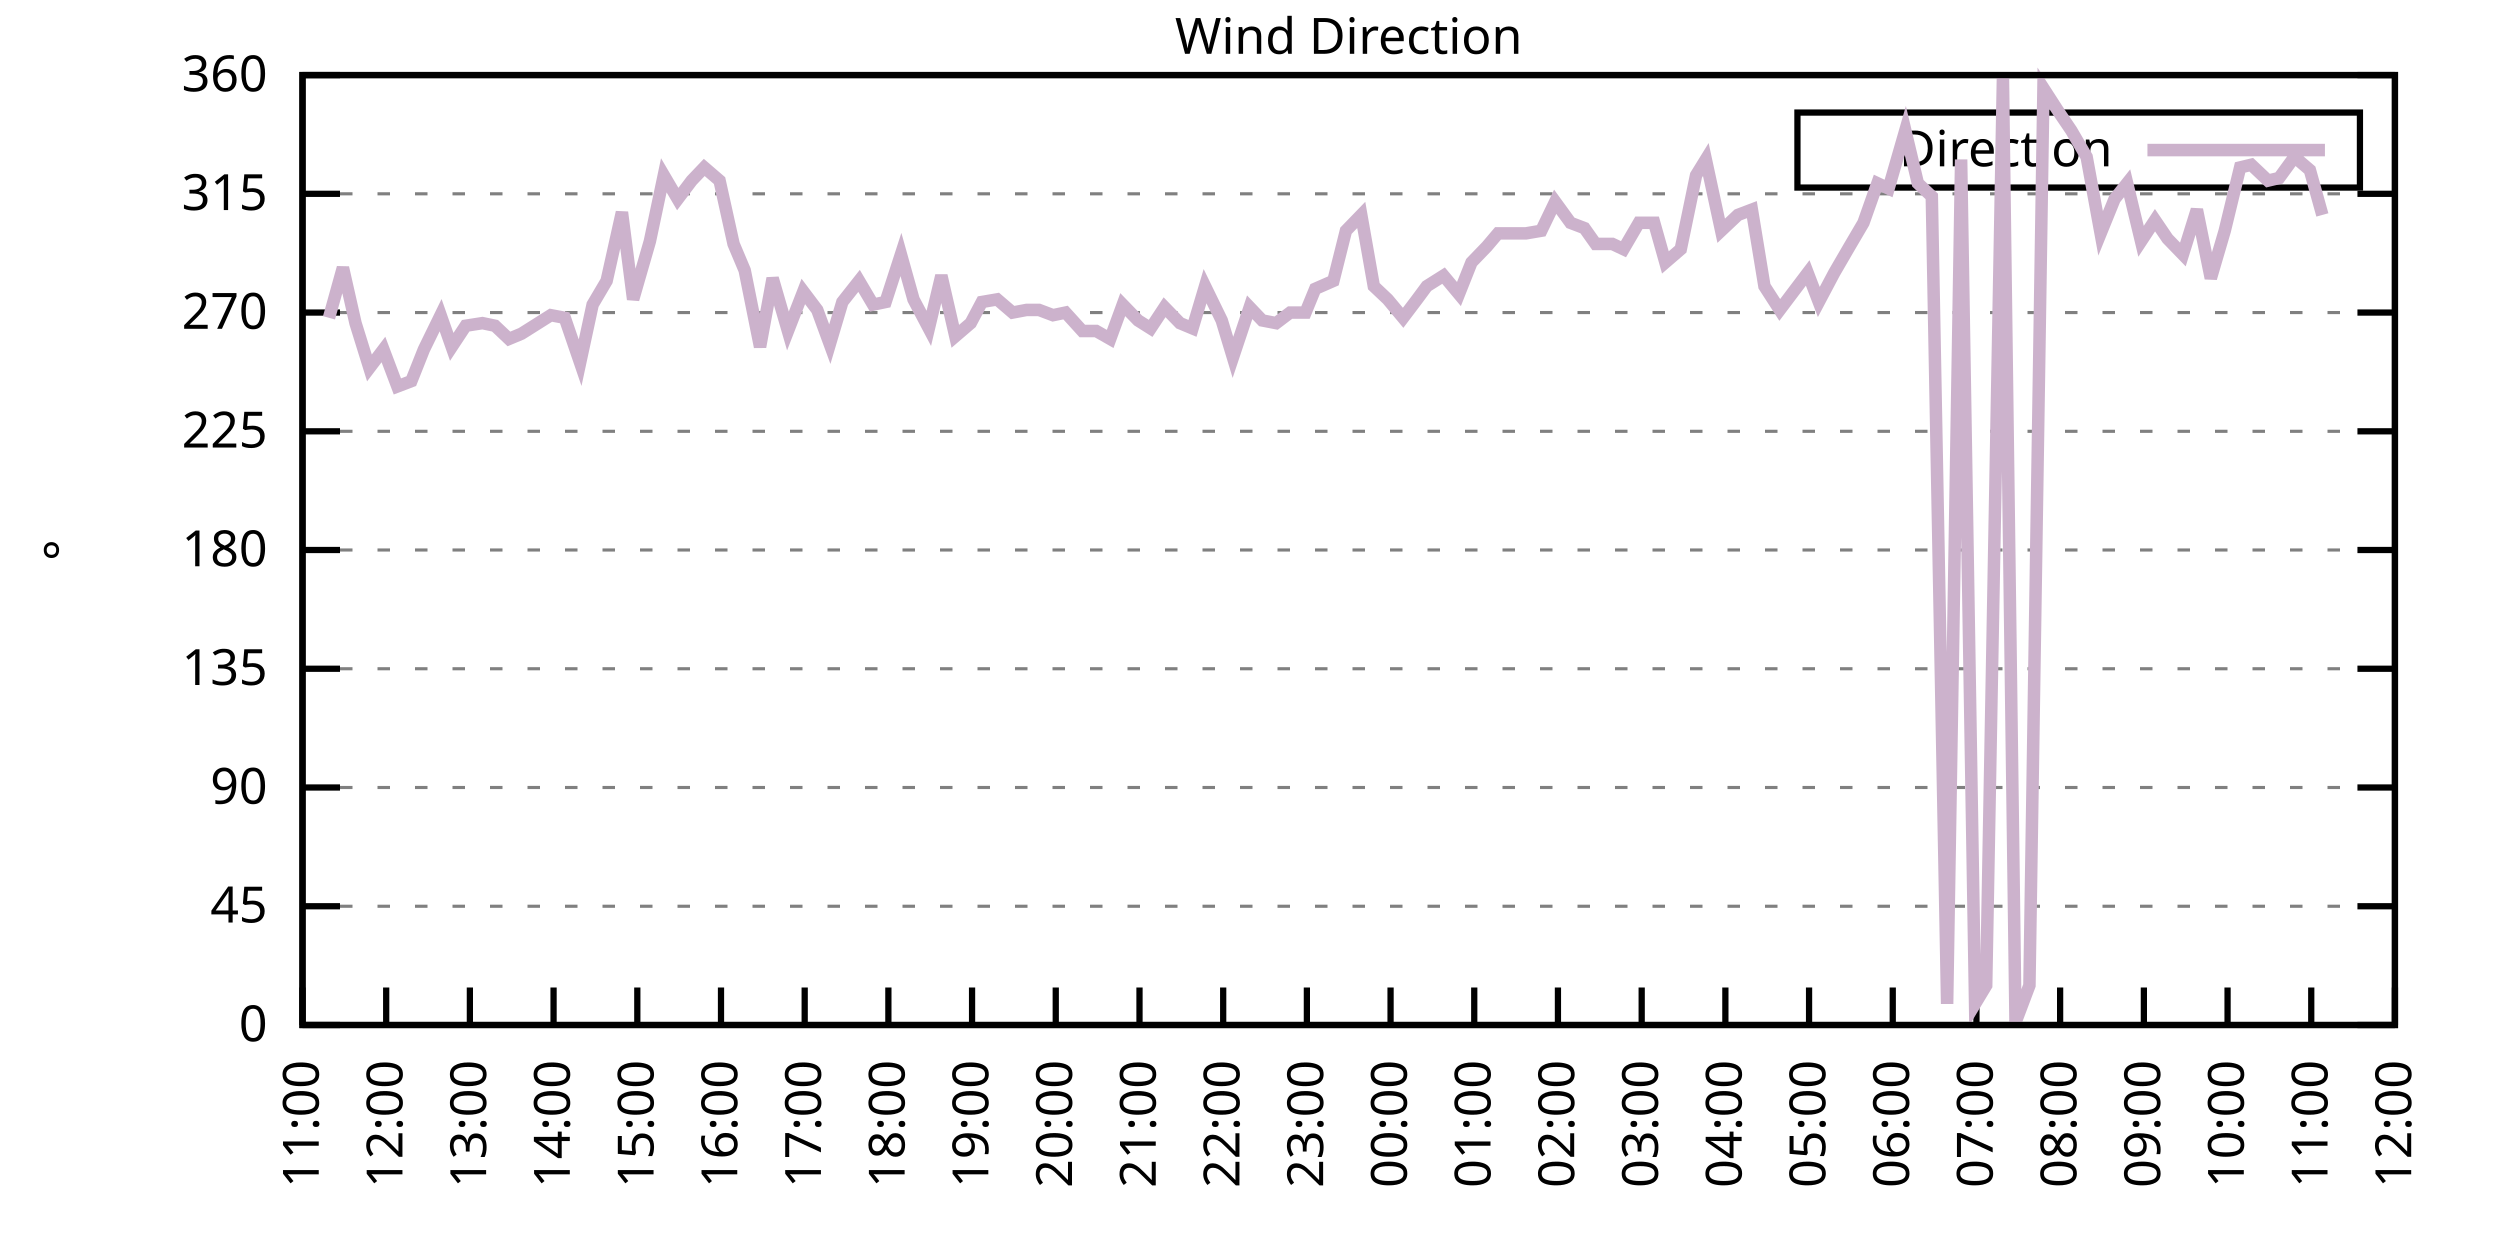
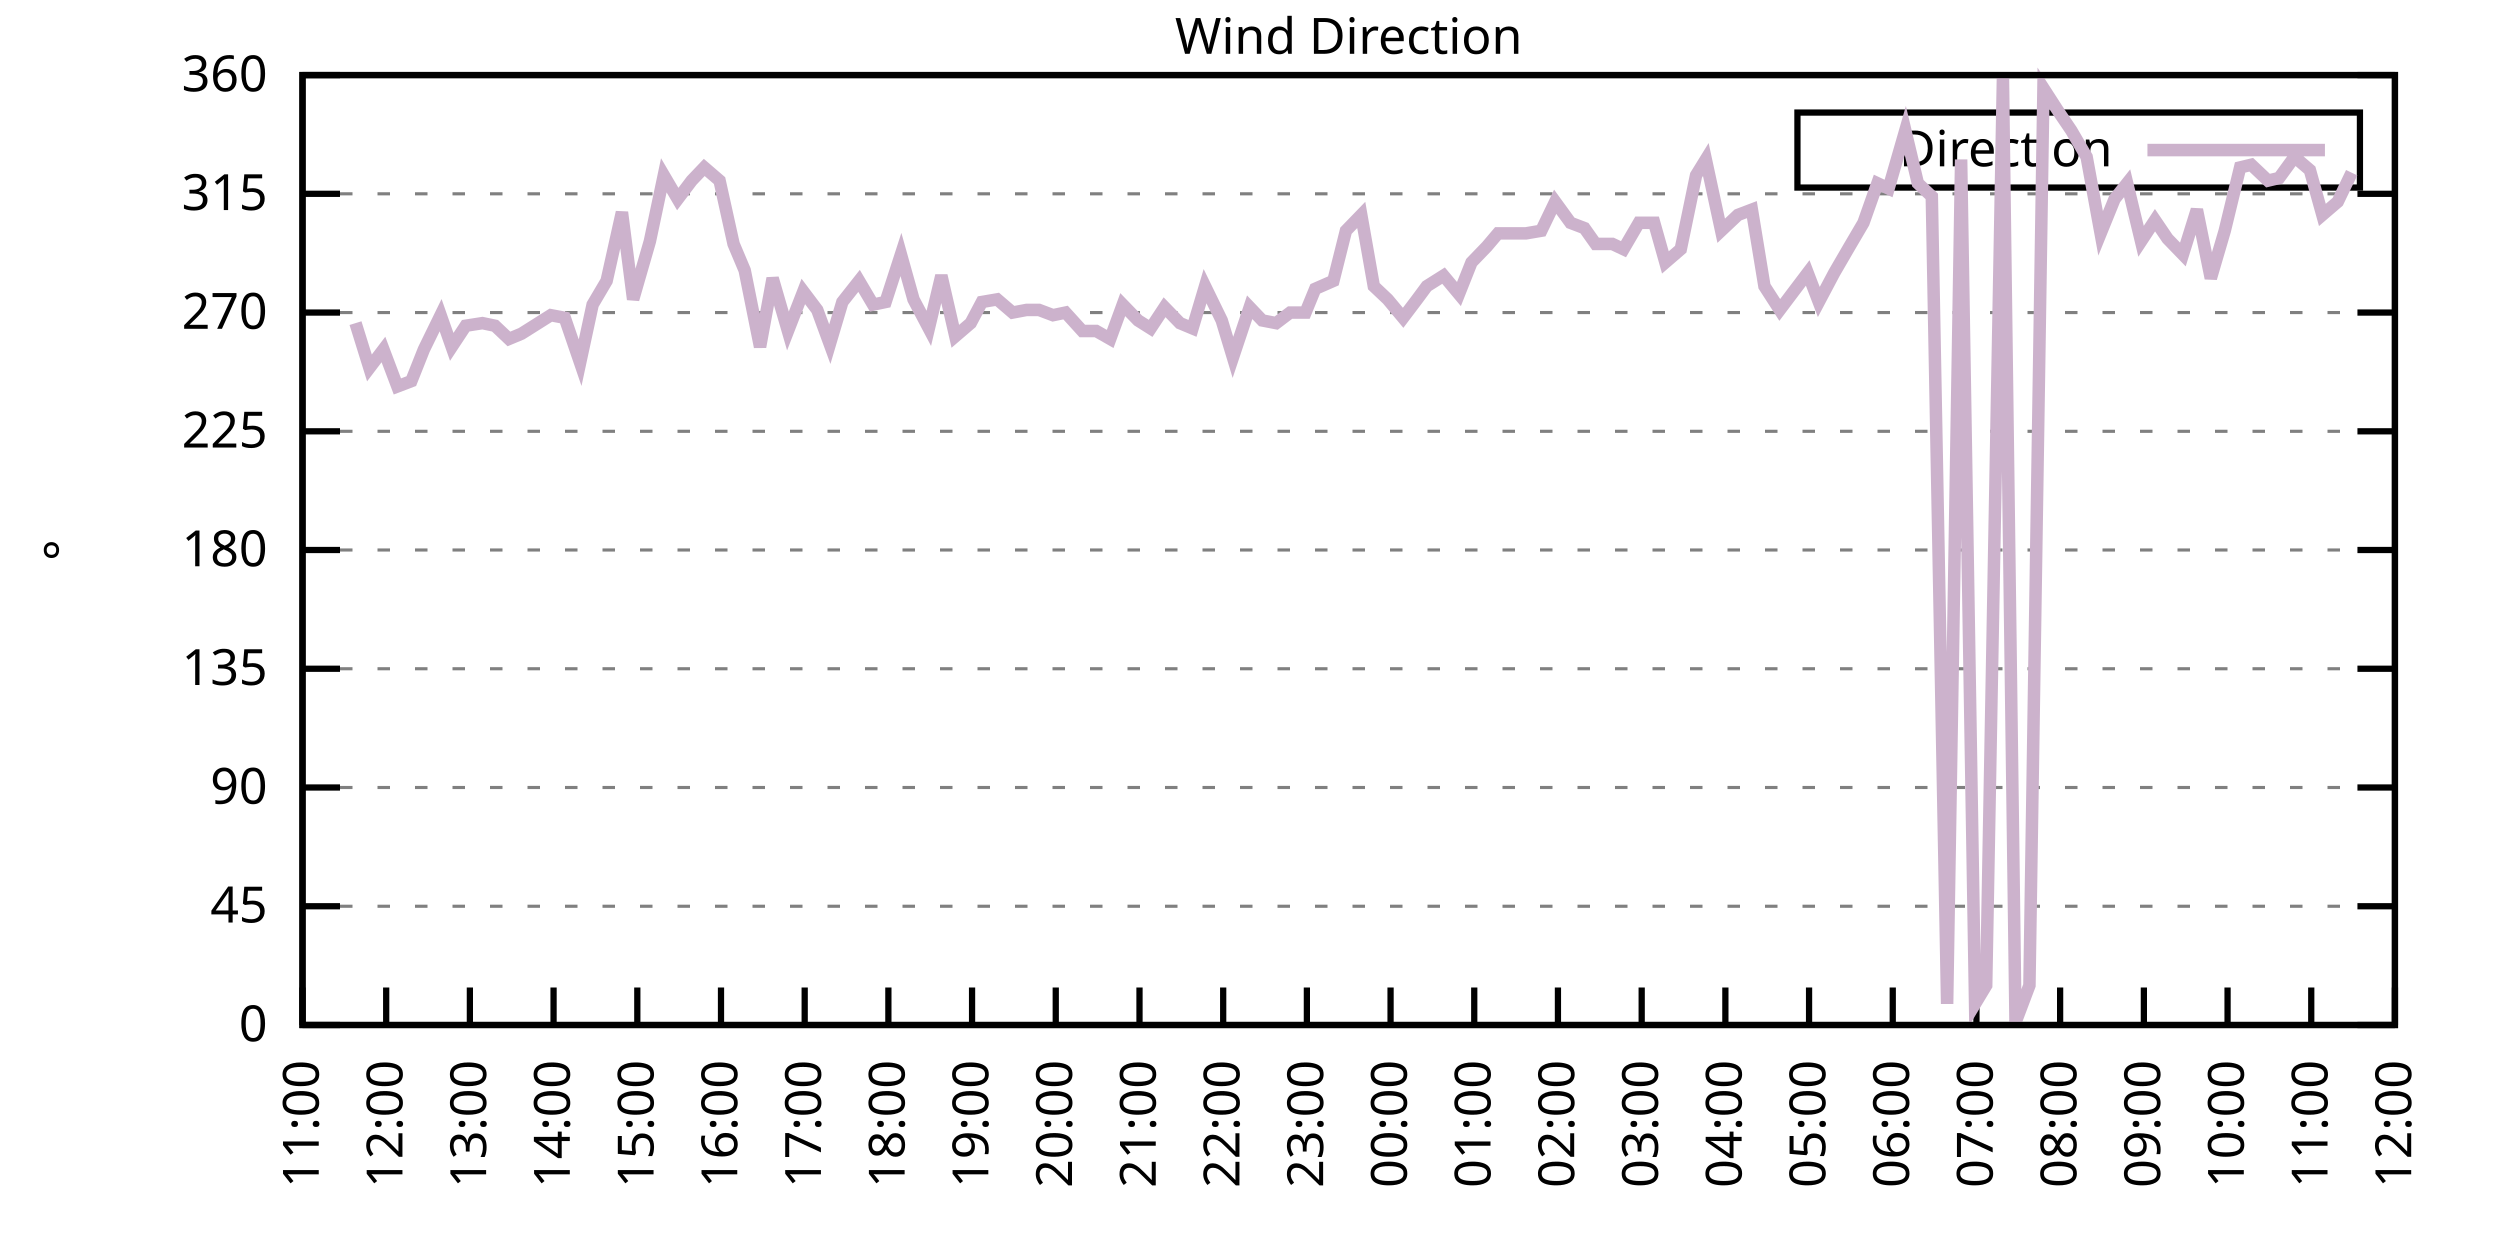
<svg xmlns="http://www.w3.org/2000/svg" xmlns:xlink="http://www.w3.org/1999/xlink" width="400" height="200" viewBox="0 0 400 200">
  <g id="gnuplot_canvas">
    <rect x="0" y="0" width="400" height="200" fill="none" />
    <defs>
      <circle id="gpDot" r="0.5" stroke-width="0.5" stroke="currentColor" />
      <path id="gpPt0" stroke-width="0.333" stroke="currentColor" d="M-1,0 h2 M0,-1 v2" />
      <path id="gpPt1" stroke-width="0.333" stroke="currentColor" d="M-1,-1 L1,1 M1,-1 L-1,1" />
      <path id="gpPt2" stroke-width="0.333" stroke="currentColor" d="M-1,0 L1,0 M0,-1 L0,1 M-1,-1 L1,1 M-1,1 L1,-1" />
      <rect id="gpPt3" stroke-width="0.333" stroke="currentColor" x="-1" y="-1" width="2" height="2" />
      <rect id="gpPt4" stroke-width="0.333" stroke="currentColor" fill="currentColor" x="-1" y="-1" width="2" height="2" />
      <circle id="gpPt5" stroke-width="0.333" stroke="currentColor" cx="0" cy="0" r="1" />
      <use xlink:href="#gpPt5" id="gpPt6" fill="currentColor" stroke="none" />
      <path id="gpPt7" stroke-width="0.333" stroke="currentColor" d="M0,-1.33 L-1.33,0.67 L1.33,0.67 z" />
      <use xlink:href="#gpPt7" id="gpPt8" fill="currentColor" stroke="none" />
      <use xlink:href="#gpPt7" id="gpPt9" stroke="currentColor" transform="rotate(180)" />
      <use xlink:href="#gpPt9" id="gpPt10" fill="currentColor" stroke="none" />
      <use xlink:href="#gpPt3" id="gpPt11" stroke="currentColor" transform="rotate(45)" />
      <use xlink:href="#gpPt11" id="gpPt12" fill="currentColor" stroke="none" />
      <path id="gpPt13" stroke-width="0.333" stroke="currentColor" d="M0,1.330 L1.265,0.411 L0.782,-1.067 L-0.782,-1.076 L-1.265,0.411 z" />
      <use xlink:href="#gpPt13" id="gpPt14" fill="currentColor" stroke="none" />
      <filter id="textbox" filterUnits="objectBoundingBox" x="0" y="0" height="1" width="1">
        <feFlood flood-color="white" flood-opacity="1" result="bgnd" />
        <feComposite in="SourceGraphic" in2="bgnd" operator="atop" />
      </filter>
      <filter id="greybox" filterUnits="objectBoundingBox" x="0" y="0" height="1" width="1">
        <feFlood flood-color="lightgrey" flood-opacity="1" result="grey" />
        <feComposite in="SourceGraphic" in2="grey" operator="atop" />
      </filter>
    </defs>
    <g fill="none" color="white" stroke="currentColor" stroke-width="1.00" stroke-linecap="butt" stroke-linejoin="miter">
</g>
    <g fill="none" color="black" stroke="currentColor" stroke-width="1.00" stroke-linecap="butt" stroke-linejoin="miter">
      <g stroke="none" shape-rendering="crispEdges">
        <polygon fill="rgb(255, 255, 255)" points="48.40,164.00 383.18,164.00 383.18,12.02 48.40,12.02 " />
      </g>
    </g>
    <g fill="none" color="black" stroke="currentColor" stroke-width="1.00" stroke-linecap="butt" stroke-linejoin="miter">
</g>
    <g fill="none" color="black" stroke="black" stroke-width="0.50" stroke-linecap="butt" stroke-linejoin="miter">
</g>
    <g fill="none" color="gray" stroke="currentColor" stroke-width="0.50" stroke-linecap="butt" stroke-linejoin="miter">
      <path stroke="gray" stroke-dasharray="2,4" class="gridline" d="M48.40,164.00 L383.19,164.00  " />
    </g>
    <g fill="none" color="gray" stroke="gray" stroke-width="1.00" stroke-linecap="butt" stroke-linejoin="miter">
</g>
    <g fill="none" color="black" stroke="currentColor" stroke-width="1.00" stroke-linecap="butt" stroke-linejoin="miter">
      <path stroke="black" d="M48.40,164.00 L54.40,164.00 M383.19,164.00 L377.19,164.00  " />
      <g transform="translate(42.80,166.60)" stroke="none" fill="black" font-family="Sans" font-size="8.00" text-anchor="end">
        <text>
          <tspan font-family="Sans"> 0</tspan>
        </text>
      </g>
    </g>
    <g fill="none" color="black" stroke="currentColor" stroke-width="1.00" stroke-linecap="butt" stroke-linejoin="miter">
</g>
    <g fill="none" color="black" stroke="black" stroke-width="0.50" stroke-linecap="butt" stroke-linejoin="miter">
</g>
    <g fill="none" color="gray" stroke="currentColor" stroke-width="0.50" stroke-linecap="butt" stroke-linejoin="miter">
      <path stroke="gray" stroke-dasharray="2,4" class="gridline" d="M48.40,145.00 L383.19,145.00  " />
    </g>
    <g fill="none" color="gray" stroke="gray" stroke-width="1.00" stroke-linecap="butt" stroke-linejoin="miter">
</g>
    <g fill="none" color="black" stroke="currentColor" stroke-width="1.00" stroke-linecap="butt" stroke-linejoin="miter">
      <path stroke="black" d="M48.40,145.00 L54.40,145.00 M383.19,145.00 L377.19,145.00  " />
      <g transform="translate(42.80,147.60)" stroke="none" fill="black" font-family="Sans" font-size="8.00" text-anchor="end">
        <text>
          <tspan font-family="Sans"> 45</tspan>
        </text>
      </g>
    </g>
    <g fill="none" color="black" stroke="currentColor" stroke-width="1.00" stroke-linecap="butt" stroke-linejoin="miter">
</g>
    <g fill="none" color="black" stroke="black" stroke-width="0.50" stroke-linecap="butt" stroke-linejoin="miter">
</g>
    <g fill="none" color="gray" stroke="currentColor" stroke-width="0.50" stroke-linecap="butt" stroke-linejoin="miter">
      <path stroke="gray" stroke-dasharray="2,4" class="gridline" d="M48.40,126.00 L383.19,126.00  " />
    </g>
    <g fill="none" color="gray" stroke="gray" stroke-width="1.00" stroke-linecap="butt" stroke-linejoin="miter">
</g>
    <g fill="none" color="black" stroke="currentColor" stroke-width="1.00" stroke-linecap="butt" stroke-linejoin="miter">
      <path stroke="black" d="M48.40,126.00 L54.40,126.00 M383.19,126.00 L377.19,126.00  " />
      <g transform="translate(42.80,128.60)" stroke="none" fill="black" font-family="Sans" font-size="8.00" text-anchor="end">
        <text>
          <tspan font-family="Sans"> 90</tspan>
        </text>
      </g>
    </g>
    <g fill="none" color="black" stroke="currentColor" stroke-width="1.00" stroke-linecap="butt" stroke-linejoin="miter">
</g>
    <g fill="none" color="black" stroke="black" stroke-width="0.50" stroke-linecap="butt" stroke-linejoin="miter">
</g>
    <g fill="none" color="gray" stroke="currentColor" stroke-width="0.50" stroke-linecap="butt" stroke-linejoin="miter">
      <path stroke="gray" stroke-dasharray="2,4" class="gridline" d="M48.40,107.00 L383.19,107.00  " />
    </g>
    <g fill="none" color="gray" stroke="gray" stroke-width="1.00" stroke-linecap="butt" stroke-linejoin="miter">
</g>
    <g fill="none" color="black" stroke="currentColor" stroke-width="1.00" stroke-linecap="butt" stroke-linejoin="miter">
      <path stroke="black" d="M48.40,107.00 L54.40,107.00 M383.19,107.00 L377.19,107.00  " />
      <g transform="translate(42.80,109.60)" stroke="none" fill="black" font-family="Sans" font-size="8.00" text-anchor="end">
        <text>
          <tspan font-family="Sans"> 135</tspan>
        </text>
      </g>
    </g>
    <g fill="none" color="black" stroke="currentColor" stroke-width="1.00" stroke-linecap="butt" stroke-linejoin="miter">
</g>
    <g fill="none" color="black" stroke="black" stroke-width="0.50" stroke-linecap="butt" stroke-linejoin="miter">
</g>
    <g fill="none" color="gray" stroke="currentColor" stroke-width="0.50" stroke-linecap="butt" stroke-linejoin="miter">
      <path stroke="gray" stroke-dasharray="2,4" class="gridline" d="M48.40,88.00 L383.19,88.00  " />
    </g>
    <g fill="none" color="gray" stroke="gray" stroke-width="1.00" stroke-linecap="butt" stroke-linejoin="miter">
</g>
    <g fill="none" color="black" stroke="currentColor" stroke-width="1.00" stroke-linecap="butt" stroke-linejoin="miter">
      <path stroke="black" d="M48.40,88.00 L54.40,88.00 M383.19,88.00 L377.19,88.00  " />
      <g transform="translate(42.80,90.60)" stroke="none" fill="black" font-family="Sans" font-size="8.00" text-anchor="end">
        <text>
          <tspan font-family="Sans"> 180</tspan>
        </text>
      </g>
    </g>
    <g fill="none" color="black" stroke="currentColor" stroke-width="1.00" stroke-linecap="butt" stroke-linejoin="miter">
</g>
    <g fill="none" color="black" stroke="black" stroke-width="0.50" stroke-linecap="butt" stroke-linejoin="miter">
</g>
    <g fill="none" color="gray" stroke="currentColor" stroke-width="0.50" stroke-linecap="butt" stroke-linejoin="miter">
      <path stroke="gray" stroke-dasharray="2,4" class="gridline" d="M48.40,69.01 L383.19,69.01  " />
    </g>
    <g fill="none" color="gray" stroke="gray" stroke-width="1.00" stroke-linecap="butt" stroke-linejoin="miter">
</g>
    <g fill="none" color="black" stroke="currentColor" stroke-width="1.00" stroke-linecap="butt" stroke-linejoin="miter">
      <path stroke="black" d="M48.40,69.01 L54.40,69.01 M383.19,69.01 L377.19,69.01  " />
      <g transform="translate(42.80,71.61)" stroke="none" fill="black" font-family="Sans" font-size="8.00" text-anchor="end">
        <text>
          <tspan font-family="Sans"> 225</tspan>
        </text>
      </g>
    </g>
    <g fill="none" color="black" stroke="currentColor" stroke-width="1.00" stroke-linecap="butt" stroke-linejoin="miter">
</g>
    <g fill="none" color="black" stroke="black" stroke-width="0.50" stroke-linecap="butt" stroke-linejoin="miter">
</g>
    <g fill="none" color="gray" stroke="currentColor" stroke-width="0.50" stroke-linecap="butt" stroke-linejoin="miter">
      <path stroke="gray" stroke-dasharray="2,4" class="gridline" d="M48.40,50.01 L383.19,50.01  " />
    </g>
    <g fill="none" color="gray" stroke="gray" stroke-width="1.00" stroke-linecap="butt" stroke-linejoin="miter">
</g>
    <g fill="none" color="black" stroke="currentColor" stroke-width="1.00" stroke-linecap="butt" stroke-linejoin="miter">
      <path stroke="black" d="M48.40,50.01 L54.40,50.01 M383.19,50.01 L377.19,50.01  " />
      <g transform="translate(42.80,52.61)" stroke="none" fill="black" font-family="Sans" font-size="8.00" text-anchor="end">
        <text>
          <tspan font-family="Sans"> 270</tspan>
        </text>
      </g>
    </g>
    <g fill="none" color="black" stroke="currentColor" stroke-width="1.00" stroke-linecap="butt" stroke-linejoin="miter">
</g>
    <g fill="none" color="black" stroke="black" stroke-width="0.50" stroke-linecap="butt" stroke-linejoin="miter">
</g>
    <g fill="none" color="gray" stroke="currentColor" stroke-width="0.50" stroke-linecap="butt" stroke-linejoin="miter">
      <path stroke="gray" stroke-dasharray="2,4" class="gridline" d="M48.40,31.01 L383.19,31.01  " />
    </g>
    <g fill="none" color="gray" stroke="gray" stroke-width="1.00" stroke-linecap="butt" stroke-linejoin="miter">
</g>
    <g fill="none" color="black" stroke="currentColor" stroke-width="1.00" stroke-linecap="butt" stroke-linejoin="miter">
      <path stroke="black" d="M48.40,31.01 L54.40,31.01 M383.19,31.01 L377.19,31.01  " />
      <g transform="translate(42.80,33.61)" stroke="none" fill="black" font-family="Sans" font-size="8.00" text-anchor="end">
        <text>
          <tspan font-family="Sans"> 315</tspan>
        </text>
      </g>
    </g>
    <g fill="none" color="black" stroke="currentColor" stroke-width="1.00" stroke-linecap="butt" stroke-linejoin="miter">
</g>
    <g fill="none" color="black" stroke="black" stroke-width="0.50" stroke-linecap="butt" stroke-linejoin="miter">
</g>
    <g fill="none" color="gray" stroke="currentColor" stroke-width="0.50" stroke-linecap="butt" stroke-linejoin="miter">
      <path stroke="gray" stroke-dasharray="2,4" class="gridline" d="M48.40,12.01 L383.19,12.01  " />
    </g>
    <g fill="none" color="gray" stroke="gray" stroke-width="1.00" stroke-linecap="butt" stroke-linejoin="miter">
</g>
    <g fill="none" color="black" stroke="currentColor" stroke-width="1.00" stroke-linecap="butt" stroke-linejoin="miter">
      <path stroke="black" d="M48.40,12.01 L54.40,12.01 M383.19,12.01 L377.19,12.01  " />
      <g transform="translate(42.80,14.61)" stroke="none" fill="black" font-family="Sans" font-size="8.00" text-anchor="end">
        <text>
          <tspan font-family="Sans"> 360</tspan>
        </text>
      </g>
    </g>
    <g fill="none" color="black" stroke="currentColor" stroke-width="1.00" stroke-linecap="butt" stroke-linejoin="miter">
      <path stroke="black" d="M48.40,164.00 L48.40,158.00  " />
      <g transform="translate(51.00,169.60) rotate(270.00)" stroke="none" fill="black" font-family="Sans" font-size="8.00" text-anchor="end">
        <text>
          <tspan font-family="Sans">11:00</tspan>
        </text>
      </g>
    </g>
    <g fill="none" color="black" stroke="currentColor" stroke-width="1.00" stroke-linecap="butt" stroke-linejoin="miter">
      <path stroke="black" d="M61.79,164.00 L61.79,158.00  " />
      <g transform="translate(64.39,169.60) rotate(270.00)" stroke="none" fill="black" font-family="Sans" font-size="8.00" text-anchor="end">
        <text>
          <tspan font-family="Sans">12:00</tspan>
        </text>
      </g>
    </g>
    <g fill="none" color="black" stroke="currentColor" stroke-width="1.00" stroke-linecap="butt" stroke-linejoin="miter">
      <path stroke="black" d="M75.18,164.00 L75.18,158.00  " />
      <g transform="translate(77.78,169.60) rotate(270.00)" stroke="none" fill="black" font-family="Sans" font-size="8.00" text-anchor="end">
        <text>
          <tspan font-family="Sans">13:00</tspan>
        </text>
      </g>
    </g>
    <g fill="none" color="black" stroke="currentColor" stroke-width="1.00" stroke-linecap="butt" stroke-linejoin="miter">
      <path stroke="black" d="M88.57,164.00 L88.57,158.00  " />
      <g transform="translate(91.17,169.60) rotate(270.00)" stroke="none" fill="black" font-family="Sans" font-size="8.00" text-anchor="end">
        <text>
          <tspan font-family="Sans">14:00</tspan>
        </text>
      </g>
    </g>
    <g fill="none" color="black" stroke="currentColor" stroke-width="1.00" stroke-linecap="butt" stroke-linejoin="miter">
      <path stroke="black" d="M101.97,164.00 L101.97,158.00  " />
      <g transform="translate(104.57,169.60) rotate(270.00)" stroke="none" fill="black" font-family="Sans" font-size="8.00" text-anchor="end">
        <text>
          <tspan font-family="Sans">15:00</tspan>
        </text>
      </g>
    </g>
    <g fill="none" color="black" stroke="currentColor" stroke-width="1.00" stroke-linecap="butt" stroke-linejoin="miter">
      <path stroke="black" d="M115.36,164.00 L115.36,158.00  " />
      <g transform="translate(117.96,169.60) rotate(270.00)" stroke="none" fill="black" font-family="Sans" font-size="8.00" text-anchor="end">
        <text>
          <tspan font-family="Sans">16:00</tspan>
        </text>
      </g>
    </g>
    <g fill="none" color="black" stroke="currentColor" stroke-width="1.00" stroke-linecap="butt" stroke-linejoin="miter">
      <path stroke="black" d="M128.75,164.00 L128.75,158.00  " />
      <g transform="translate(131.35,169.60) rotate(270.00)" stroke="none" fill="black" font-family="Sans" font-size="8.00" text-anchor="end">
        <text>
          <tspan font-family="Sans">17:00</tspan>
        </text>
      </g>
    </g>
    <g fill="none" color="black" stroke="currentColor" stroke-width="1.00" stroke-linecap="butt" stroke-linejoin="miter">
      <path stroke="black" d="M142.14,164.00 L142.14,158.00  " />
      <g transform="translate(144.74,169.60) rotate(270.00)" stroke="none" fill="black" font-family="Sans" font-size="8.00" text-anchor="end">
        <text>
          <tspan font-family="Sans">18:00</tspan>
        </text>
      </g>
    </g>
    <g fill="none" color="black" stroke="currentColor" stroke-width="1.00" stroke-linecap="butt" stroke-linejoin="miter">
      <path stroke="black" d="M155.53,164.00 L155.53,158.00  " />
      <g transform="translate(158.13,169.60) rotate(270.00)" stroke="none" fill="black" font-family="Sans" font-size="8.00" text-anchor="end">
        <text>
          <tspan font-family="Sans">19:00</tspan>
        </text>
      </g>
    </g>
    <g fill="none" color="black" stroke="currentColor" stroke-width="1.00" stroke-linecap="butt" stroke-linejoin="miter">
      <path stroke="black" d="M168.92,164.00 L168.92,158.00  " />
      <g transform="translate(171.52,169.60) rotate(270.00)" stroke="none" fill="black" font-family="Sans" font-size="8.00" text-anchor="end">
        <text>
          <tspan font-family="Sans">20:00</tspan>
        </text>
      </g>
    </g>
    <g fill="none" color="black" stroke="currentColor" stroke-width="1.00" stroke-linecap="butt" stroke-linejoin="miter">
      <path stroke="black" d="M182.32,164.00 L182.32,158.00  " />
      <g transform="translate(184.92,169.60) rotate(270.00)" stroke="none" fill="black" font-family="Sans" font-size="8.00" text-anchor="end">
        <text>
          <tspan font-family="Sans">21:00</tspan>
        </text>
      </g>
    </g>
    <g fill="none" color="black" stroke="currentColor" stroke-width="1.00" stroke-linecap="butt" stroke-linejoin="miter">
      <path stroke="black" d="M195.71,164.00 L195.71,158.00  " />
      <g transform="translate(198.31,169.60) rotate(270.00)" stroke="none" fill="black" font-family="Sans" font-size="8.00" text-anchor="end">
        <text>
          <tspan font-family="Sans">22:00</tspan>
        </text>
      </g>
    </g>
    <g fill="none" color="black" stroke="currentColor" stroke-width="1.00" stroke-linecap="butt" stroke-linejoin="miter">
      <path stroke="black" d="M209.10,164.00 L209.10,158.00  " />
      <g transform="translate(211.70,169.60) rotate(270.00)" stroke="none" fill="black" font-family="Sans" font-size="8.00" text-anchor="end">
        <text>
          <tspan font-family="Sans">23:00</tspan>
        </text>
      </g>
    </g>
    <g fill="none" color="black" stroke="currentColor" stroke-width="1.00" stroke-linecap="butt" stroke-linejoin="miter">
      <path stroke="black" d="M222.49,164.00 L222.49,158.00  " />
      <g transform="translate(225.09,169.60) rotate(270.00)" stroke="none" fill="black" font-family="Sans" font-size="8.00" text-anchor="end">
        <text>
          <tspan font-family="Sans">00:00</tspan>
        </text>
      </g>
    </g>
    <g fill="none" color="black" stroke="currentColor" stroke-width="1.00" stroke-linecap="butt" stroke-linejoin="miter">
      <path stroke="black" d="M235.88,164.00 L235.88,158.00  " />
      <g transform="translate(238.48,169.60) rotate(270.00)" stroke="none" fill="black" font-family="Sans" font-size="8.00" text-anchor="end">
        <text>
          <tspan font-family="Sans">01:00</tspan>
        </text>
      </g>
    </g>
    <g fill="none" color="black" stroke="currentColor" stroke-width="1.00" stroke-linecap="butt" stroke-linejoin="miter">
      <path stroke="black" d="M249.27,164.00 L249.27,158.00  " />
      <g transform="translate(251.87,169.60) rotate(270.00)" stroke="none" fill="black" font-family="Sans" font-size="8.00" text-anchor="end">
        <text>
          <tspan font-family="Sans">02:00</tspan>
        </text>
      </g>
    </g>
    <g fill="none" color="black" stroke="currentColor" stroke-width="1.00" stroke-linecap="butt" stroke-linejoin="miter">
      <path stroke="black" d="M262.67,164.00 L262.67,158.00  " />
      <g transform="translate(265.27,169.60) rotate(270.00)" stroke="none" fill="black" font-family="Sans" font-size="8.00" text-anchor="end">
        <text>
          <tspan font-family="Sans">03:00</tspan>
        </text>
      </g>
    </g>
    <g fill="none" color="black" stroke="currentColor" stroke-width="1.00" stroke-linecap="butt" stroke-linejoin="miter">
      <path stroke="black" d="M276.06,164.00 L276.06,158.00  " />
      <g transform="translate(278.66,169.60) rotate(270.00)" stroke="none" fill="black" font-family="Sans" font-size="8.00" text-anchor="end">
        <text>
          <tspan font-family="Sans">04:00</tspan>
        </text>
      </g>
    </g>
    <g fill="none" color="black" stroke="currentColor" stroke-width="1.00" stroke-linecap="butt" stroke-linejoin="miter">
      <path stroke="black" d="M289.45,164.00 L289.45,158.00  " />
      <g transform="translate(292.05,169.60) rotate(270.00)" stroke="none" fill="black" font-family="Sans" font-size="8.00" text-anchor="end">
        <text>
          <tspan font-family="Sans">05:00</tspan>
        </text>
      </g>
    </g>
    <g fill="none" color="black" stroke="currentColor" stroke-width="1.00" stroke-linecap="butt" stroke-linejoin="miter">
      <path stroke="black" d="M302.84,164.00 L302.84,158.00  " />
      <g transform="translate(305.44,169.60) rotate(270.00)" stroke="none" fill="black" font-family="Sans" font-size="8.00" text-anchor="end">
        <text>
          <tspan font-family="Sans">06:00</tspan>
        </text>
      </g>
    </g>
    <g fill="none" color="black" stroke="currentColor" stroke-width="1.00" stroke-linecap="butt" stroke-linejoin="miter">
      <path stroke="black" d="M316.23,164.00 L316.23,158.00  " />
      <g transform="translate(318.83,169.60) rotate(270.00)" stroke="none" fill="black" font-family="Sans" font-size="8.00" text-anchor="end">
        <text>
          <tspan font-family="Sans">07:00</tspan>
        </text>
      </g>
    </g>
    <g fill="none" color="black" stroke="currentColor" stroke-width="1.00" stroke-linecap="butt" stroke-linejoin="miter">
      <path stroke="black" d="M329.62,164.00 L329.62,158.00  " />
      <g transform="translate(332.22,169.60) rotate(270.00)" stroke="none" fill="black" font-family="Sans" font-size="8.00" text-anchor="end">
        <text>
          <tspan font-family="Sans">08:00</tspan>
        </text>
      </g>
    </g>
    <g fill="none" color="black" stroke="currentColor" stroke-width="1.00" stroke-linecap="butt" stroke-linejoin="miter">
      <path stroke="black" d="M343.02,164.00 L343.02,158.00  " />
      <g transform="translate(345.62,169.60) rotate(270.00)" stroke="none" fill="black" font-family="Sans" font-size="8.00" text-anchor="end">
        <text>
          <tspan font-family="Sans">09:00</tspan>
        </text>
      </g>
    </g>
    <g fill="none" color="black" stroke="currentColor" stroke-width="1.00" stroke-linecap="butt" stroke-linejoin="miter">
      <path stroke="black" d="M356.41,164.00 L356.41,158.00  " />
      <g transform="translate(359.01,169.60) rotate(270.00)" stroke="none" fill="black" font-family="Sans" font-size="8.00" text-anchor="end">
        <text>
          <tspan font-family="Sans">10:00</tspan>
        </text>
      </g>
    </g>
    <g fill="none" color="black" stroke="currentColor" stroke-width="1.00" stroke-linecap="butt" stroke-linejoin="miter">
      <path stroke="black" d="M369.80,164.00 L369.80,158.00  " />
      <g transform="translate(372.40,169.60) rotate(270.00)" stroke="none" fill="black" font-family="Sans" font-size="8.00" text-anchor="end">
        <text>
          <tspan font-family="Sans">11:00</tspan>
        </text>
      </g>
    </g>
    <g fill="none" color="black" stroke="currentColor" stroke-width="1.00" stroke-linecap="butt" stroke-linejoin="miter">
      <path stroke="black" d="M383.19,164.00 L383.19,158.00  " />
      <g transform="translate(385.79,169.60) rotate(270.00)" stroke="none" fill="black" font-family="Sans" font-size="8.00" text-anchor="end">
        <text>
          <tspan font-family="Sans">12:00</tspan>
        </text>
      </g>
    </g>
    <g fill="none" color="black" stroke="currentColor" stroke-width="1.00" stroke-linecap="butt" stroke-linejoin="miter">
</g>
    <g fill="none" color="black" stroke="currentColor" stroke-width="1.00" stroke-linecap="butt" stroke-linejoin="miter">
      <path stroke="black" d="M48.40,12.01 L48.40,164.00 L383.19,164.00 L383.19,12.01 L48.40,12.01 Z  " />
    </g>
    <g fill="none" color="black" stroke="currentColor" stroke-width="1.00" stroke-linecap="butt" stroke-linejoin="miter">
</g>
    <g fill="none" color="black" stroke="currentColor" stroke-width="1.00" stroke-linecap="butt" stroke-linejoin="miter">
      <path stroke="black" d="M287.59,30.01 L287.59,18.01 L377.59,18.01 L377.59,30.01 L287.59,30.01 Z  " />
    </g>
    <g id="Wind_direction_plot_1">
      <g fill="none" color="white" stroke="black" stroke-width="2.00" stroke-linecap="butt" stroke-linejoin="miter">
</g>
      <g fill="none" color="black" stroke="currentColor" stroke-width="2.00" stroke-linecap="butt" stroke-linejoin="miter">
        <g transform="translate(337.99,26.61)" stroke="none" fill="black" font-family="Sans" font-size="8.00" text-anchor="end">
          <text>
            <tspan font-family="Sans">Direction</tspan>
          </text>
        </g>
      </g>
      <g fill="none" color="black" stroke="currentColor" stroke-width="2.00" stroke-linecap="butt" stroke-linejoin="miter">
-         <path stroke="rgb(204, 178, 204)" d="M343.59,24.01 L371.99,24.01 M52.64,50.85 L54.87,42.83 L56.88,51.70 L59.11,58.87 L61.35,55.92 L63.58,61.83   L65.81,60.98 L67.82,55.92 L70.50,50.43 L72.28,55.50 L74.51,52.12 L77.19,51.70 L79.20,52.12 L81.43,54.23   L83.44,53.39 L86.12,51.70 L88.13,50.43 L90.36,50.85 L92.82,58.03 L94.82,48.74 L97.06,44.94 L99.51,33.96   L101.30,47.90 L103.98,38.61 L106.21,28.05 L108.44,31.85 L110.67,28.90 L112.68,26.79 L115.13,28.90 L117.37,39.03   L119.15,43.25 L121.61,55.50 L123.62,44.52 L126.07,52.96 L128.53,46.63 L130.76,49.59 L132.77,55.07 L134.78,48.32   L137.45,44.94 L139.69,48.74 L141.69,48.32 L144.15,40.72 L146.16,47.90 L148.61,52.54 L150.62,44.10 L152.85,53.81   L155.31,51.70 L157.10,48.32 L159.55,47.90 L162.01,50.01 L164.24,49.59 L166.25,49.59 L168.48,50.43 L170.49,50.01   L173.17,52.96 L175.40,52.96 L177.63,54.23 L179.64,48.74 L182.09,51.27 L184.10,52.54 L186.33,49.16 L188.79,51.70   L190.80,52.54 L192.81,45.79 L195.48,51.27 L197.27,57.18 L199.95,49.16 L201.96,51.27 L204.19,51.70 L206.42,50.01   L208.88,50.01 L210.44,46.21 L213.34,44.94 L215.35,36.92 L217.80,34.39 L219.81,45.79 L222.04,47.90 L224.50,50.85   L226.73,47.90 L228.29,45.79 L230.97,44.10 L233.43,47.05 L235.44,41.99 L237.89,39.45 L239.68,37.34 L242.36,37.34   L244.14,37.34 L246.60,36.92 L248.83,32.28 L251.28,35.65 L253.51,36.50 L255.30,39.03 L257.98,39.03 L259.76,39.87   L262.22,35.65 L264.67,35.65 L266.46,41.99 L268.92,39.87 L271.37,28.05 L272.93,25.52 L275.39,36.92 L278.07,34.39   L280.30,33.54 L282.31,45.79 L284.76,49.59 L286.99,46.63 L289.23,43.67 L291.01,48.32 L293.47,43.67 L295.92,39.45   L298.15,35.65 L300.39,29.32 L302.17,30.16 L304.85,20.88 L306.86,29.32 L309.09,31.43 L311.54,160.62 L313.78,25.52   L316.01,160.62 L317.79,157.67 L320.47,12.43 L322.48,163.58 L324.71,157.67 L326.95,14.12 L329.40,17.92 L331.41,20.88   L333.86,25.10 L336.10,37.34 L338.33,31.85 L340.34,29.32 L342.57,38.61 L344.80,35.23 L346.81,38.19 L349.26,40.72   L351.50,33.54 L353.73,44.52 L355.96,36.92 L358.42,26.79 L360.20,26.36 L362.88,28.90 L364.66,28.48 L367.12,25.10   L369.58,27.21 L371.58,34.39  " />
+         <path stroke="rgb(204, 178, 204)" d="M343.59,24.01 L371.99,24.01 M56.88,51.70 L59.11,58.87 L61.35,55.92 L63.58,61.83 L65.81,60.98 L67.82,55.92   L70.50,50.43 L72.28,55.50 L74.51,52.12 L77.19,51.70 L79.20,52.12 L81.43,54.23 L83.44,53.39 L86.12,51.70   L88.13,50.43 L90.36,50.85 L92.82,58.03 L94.82,48.74 L97.06,44.94 L99.51,33.96 L101.30,47.90 L103.98,38.61   L106.21,28.05 L108.44,31.85 L110.67,28.90 L112.68,26.79 L115.13,28.90 L117.37,39.03 L119.15,43.25 L121.61,55.50   L123.62,44.52 L126.07,52.96 L128.53,46.63 L130.76,49.59 L132.77,55.07 L134.78,48.32 L137.45,44.94 L139.69,48.74   L141.69,48.32 L144.15,40.72 L146.16,47.90 L148.61,52.54 L150.62,44.10 L152.85,53.81 L155.31,51.70 L157.10,48.32   L159.55,47.90 L162.01,50.01 L164.24,49.59 L166.25,49.59 L168.48,50.43 L170.49,50.01 L173.17,52.96 L175.40,52.96   L177.63,54.23 L179.64,48.74 L182.09,51.27 L184.10,52.54 L186.33,49.16 L188.79,51.70 L190.80,52.54 L192.81,45.79   L195.48,51.27 L197.27,57.18 L199.95,49.16 L201.96,51.27 L204.19,51.70 L206.42,50.01 L208.88,50.01 L210.44,46.21   L213.34,44.94 L215.35,36.92 L217.80,34.39 L219.81,45.79 L222.04,47.90 L224.50,50.85 L226.73,47.90 L228.29,45.79   L230.97,44.10 L233.43,47.05 L235.44,41.99 L237.89,39.45 L239.68,37.34 L242.36,37.34 L244.14,37.34 L246.60,36.92   L248.83,32.28 L251.28,35.65 L253.51,36.50 L255.30,39.03 L257.98,39.03 L259.76,39.87 L262.22,35.65 L264.67,35.65   L266.46,41.99 L268.92,39.87 L271.37,28.05 L272.93,25.52 L275.39,36.92 L278.07,34.39 L280.30,33.54 L282.31,45.79   L284.76,49.59 L286.99,46.63 L289.23,43.67 L291.01,48.32 L293.47,43.67 L295.92,39.45 L298.15,35.65 L300.39,29.32   L302.17,30.16 L304.85,20.88 L306.86,29.32 L309.09,31.43 L311.54,160.62 L313.78,25.52 L316.01,160.62 L317.79,157.67   L320.47,12.43 L322.48,163.58 L324.71,157.67 L326.95,14.12 L329.40,17.92 L331.41,20.88 L333.86,25.10 L336.10,37.34   L338.33,31.85 L340.34,29.32 L342.57,38.61 L344.80,35.23 L346.81,38.19 L349.26,40.72 L351.50,33.54 L353.73,44.52   L355.96,36.92 L358.42,26.79 L360.20,26.36 L362.88,28.90 L364.66,28.48 L367.12,25.10 L369.58,27.21 L371.58,34.39   L374.04,32.28 L376.27,27.63  " />
      </g>
    </g>
    <g fill="none" color="black" stroke="currentColor" stroke-width="2.00" stroke-linecap="butt" stroke-linejoin="miter">
</g>
    <g fill="none" color="black" stroke="black" stroke-width="1.00" stroke-linecap="butt" stroke-linejoin="miter">
</g>
    <g fill="none" color="black" stroke="currentColor" stroke-width="1.00" stroke-linecap="butt" stroke-linejoin="miter">
      <path stroke="black" d="M48.40,12.01 L48.40,164.00 L383.19,164.00 L383.19,12.01 L48.40,12.01 Z  " />
      <g transform="translate(12.80,88.01) rotate(270.00)" stroke="none" fill="black" font-family="Sans" font-size="8.00" text-anchor="middle">
        <text>
          <tspan font-family="Sans">°</tspan>
        </text>
      </g>
    </g>
    <g fill="none" color="black" stroke="currentColor" stroke-width="1.00" stroke-linecap="butt" stroke-linejoin="miter">
</g>
    <g fill="none" color="black" stroke="currentColor" stroke-width="1.00" stroke-linecap="butt" stroke-linejoin="miter">
      <g transform="translate(215.79,8.61)" stroke="none" fill="black" font-family="Sans" font-size="8.00" text-anchor="middle">
        <text>
          <tspan font-family="Sans">Wind Direction</tspan>
        </text>
      </g>
    </g>
    <g fill="none" color="black" stroke="currentColor" stroke-width="1.00" stroke-linecap="butt" stroke-linejoin="miter">
</g>
  </g>
</svg>
